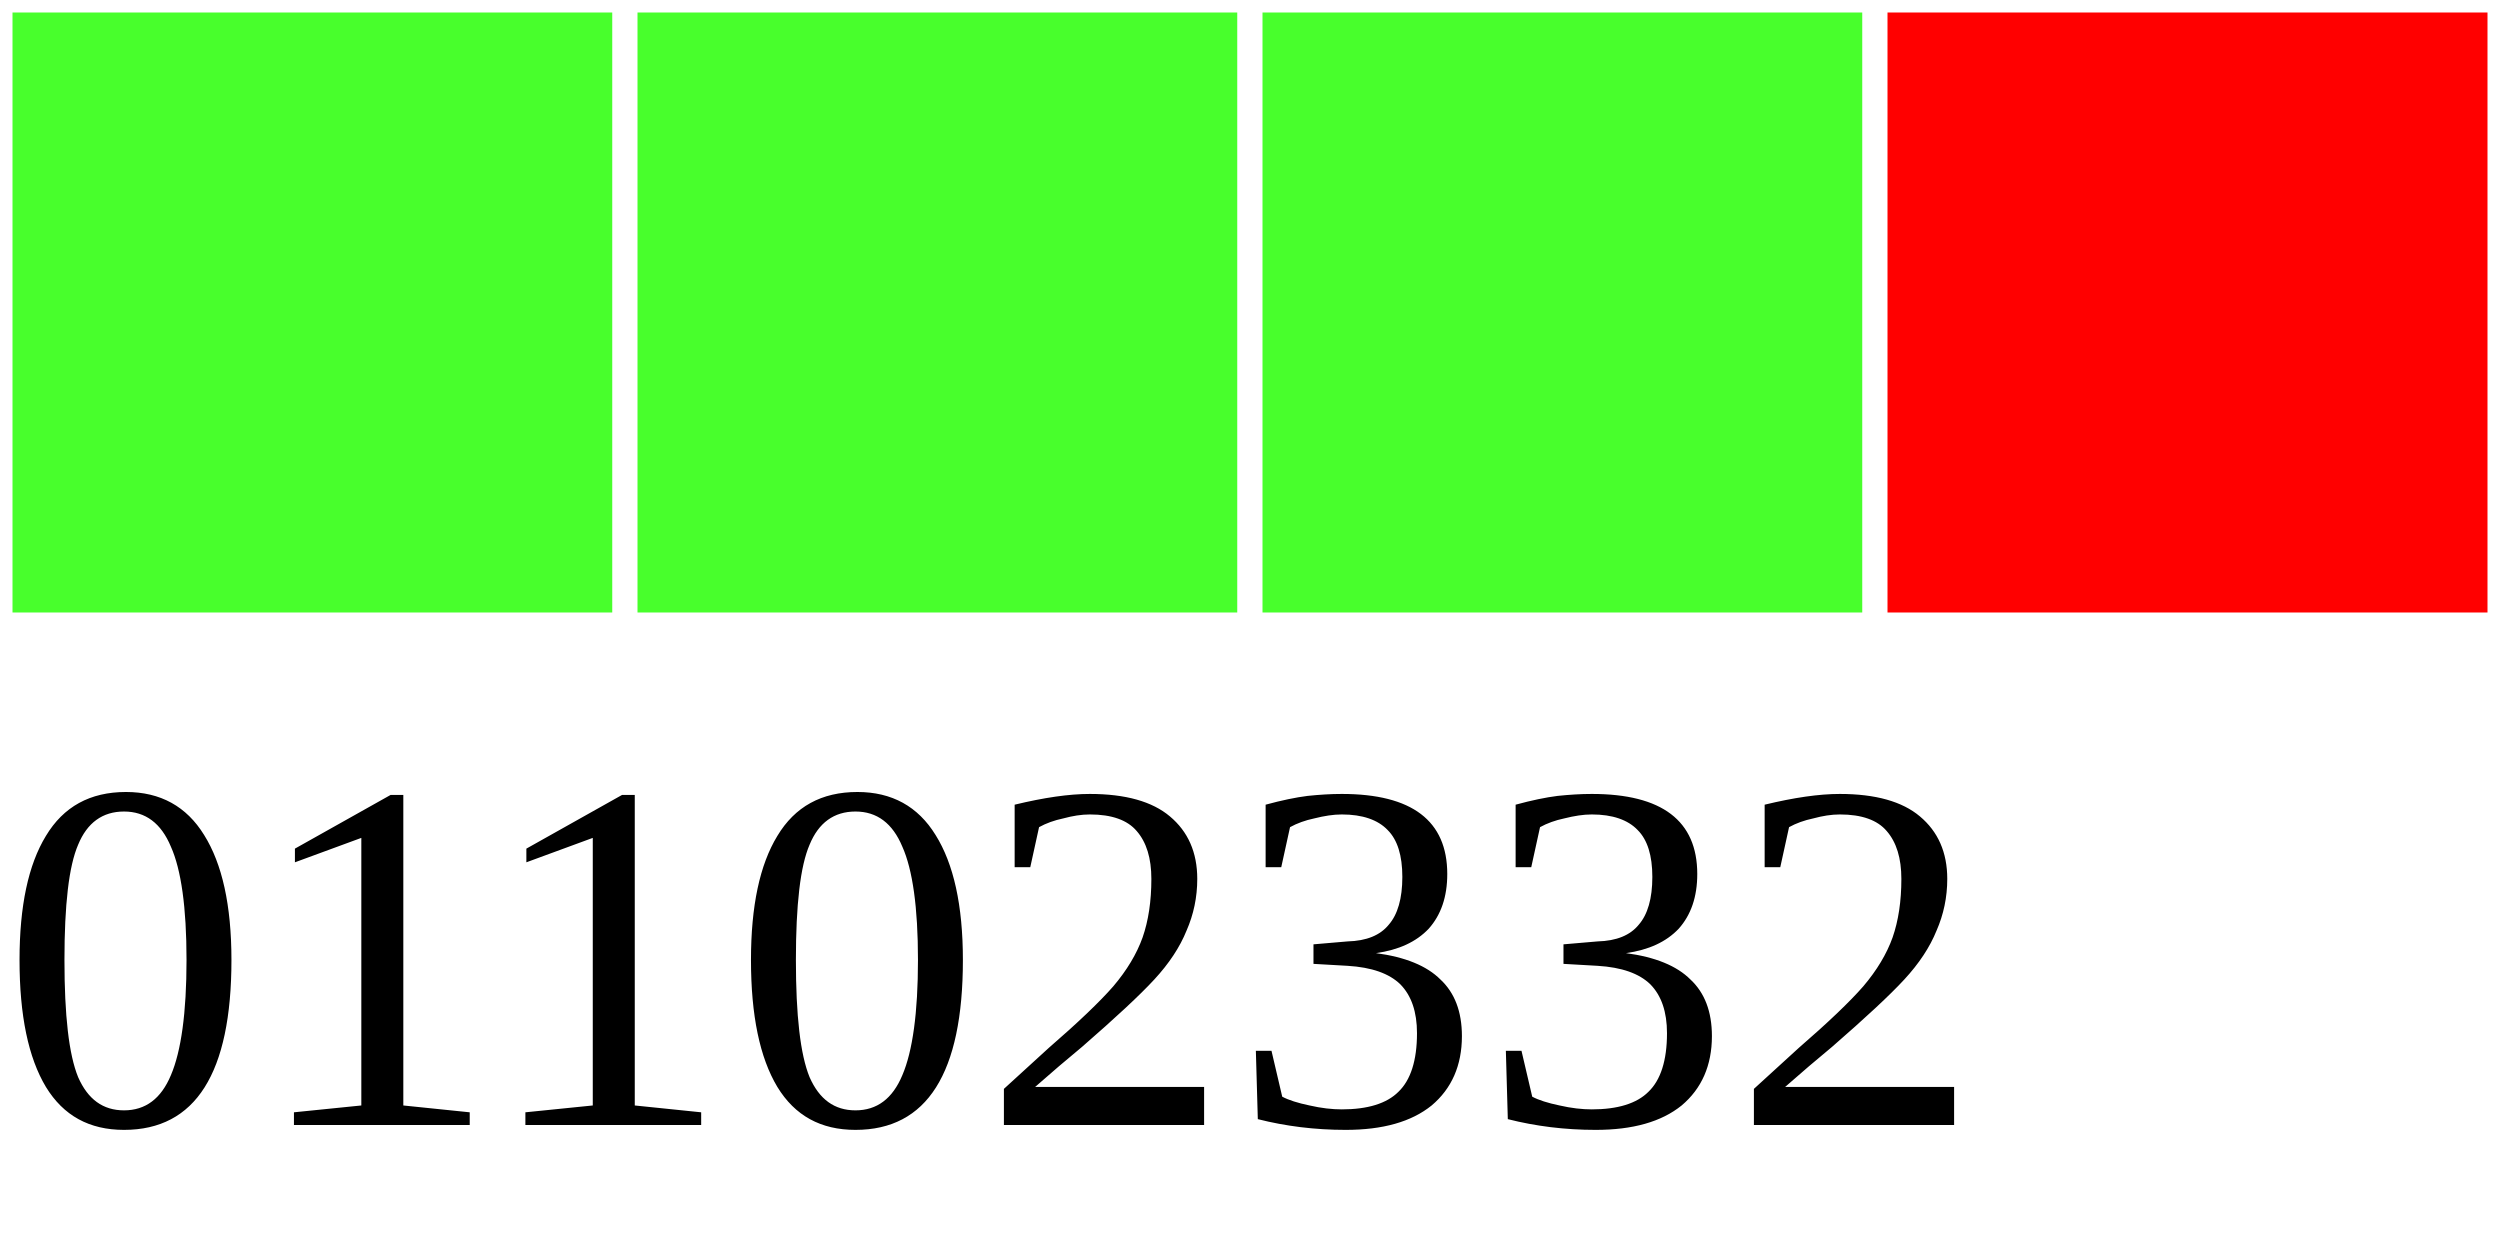
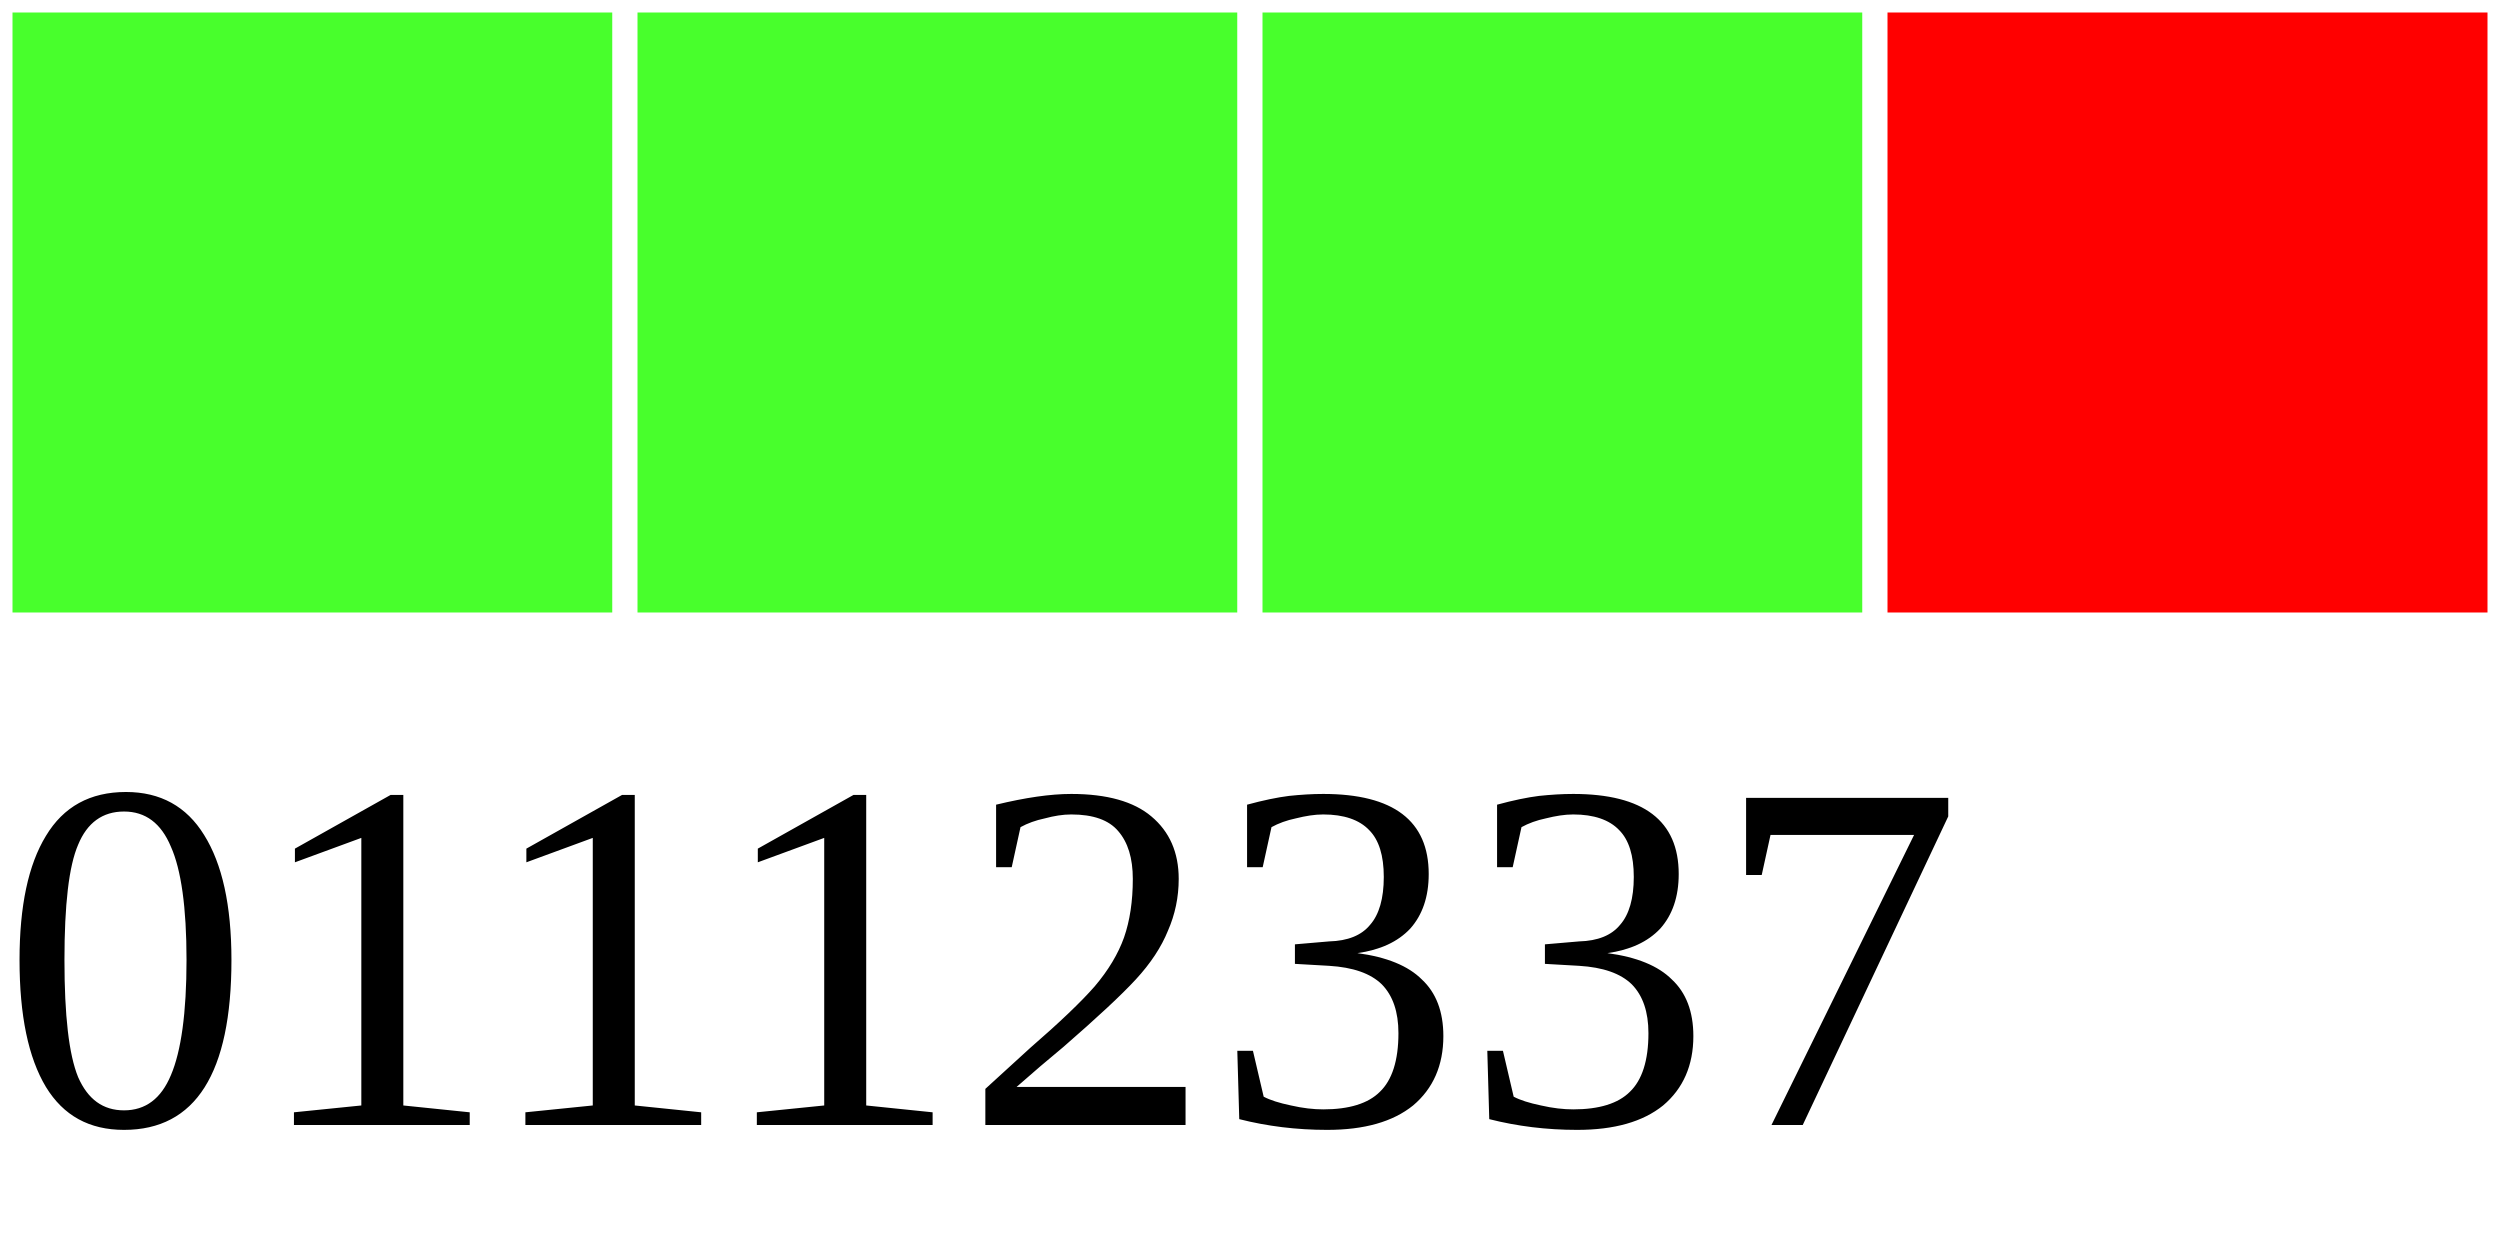
<svg xmlns="http://www.w3.org/2000/svg" width="40" height="20">
  <g>
    <rect width="10" height="10" style="fill:#48FF2C;stroke-width:0.4;stroke:rgb(255,255,255)" x="0" />
    <rect width="10" height="10" style="fill:#48FF2C;stroke-width:0.4;stroke:rgb(255,255,255)" x="10" />
    <rect width="10" height="10" style="fill:#48FF2C;stroke-width:0.4;stroke:rgb(255,255,255)" x="20" />
    <rect width="10" height="10" style="fill:#FF0000;stroke-width:0.4;stroke:rgb(255,255,255)" x="30" />
-     <text x="0" y="18" fill="black" font-size="8">01102332</text>
+     <text x="0" y="18" fill="black" font-size="8">01112337</text>
  </g>
</svg>
